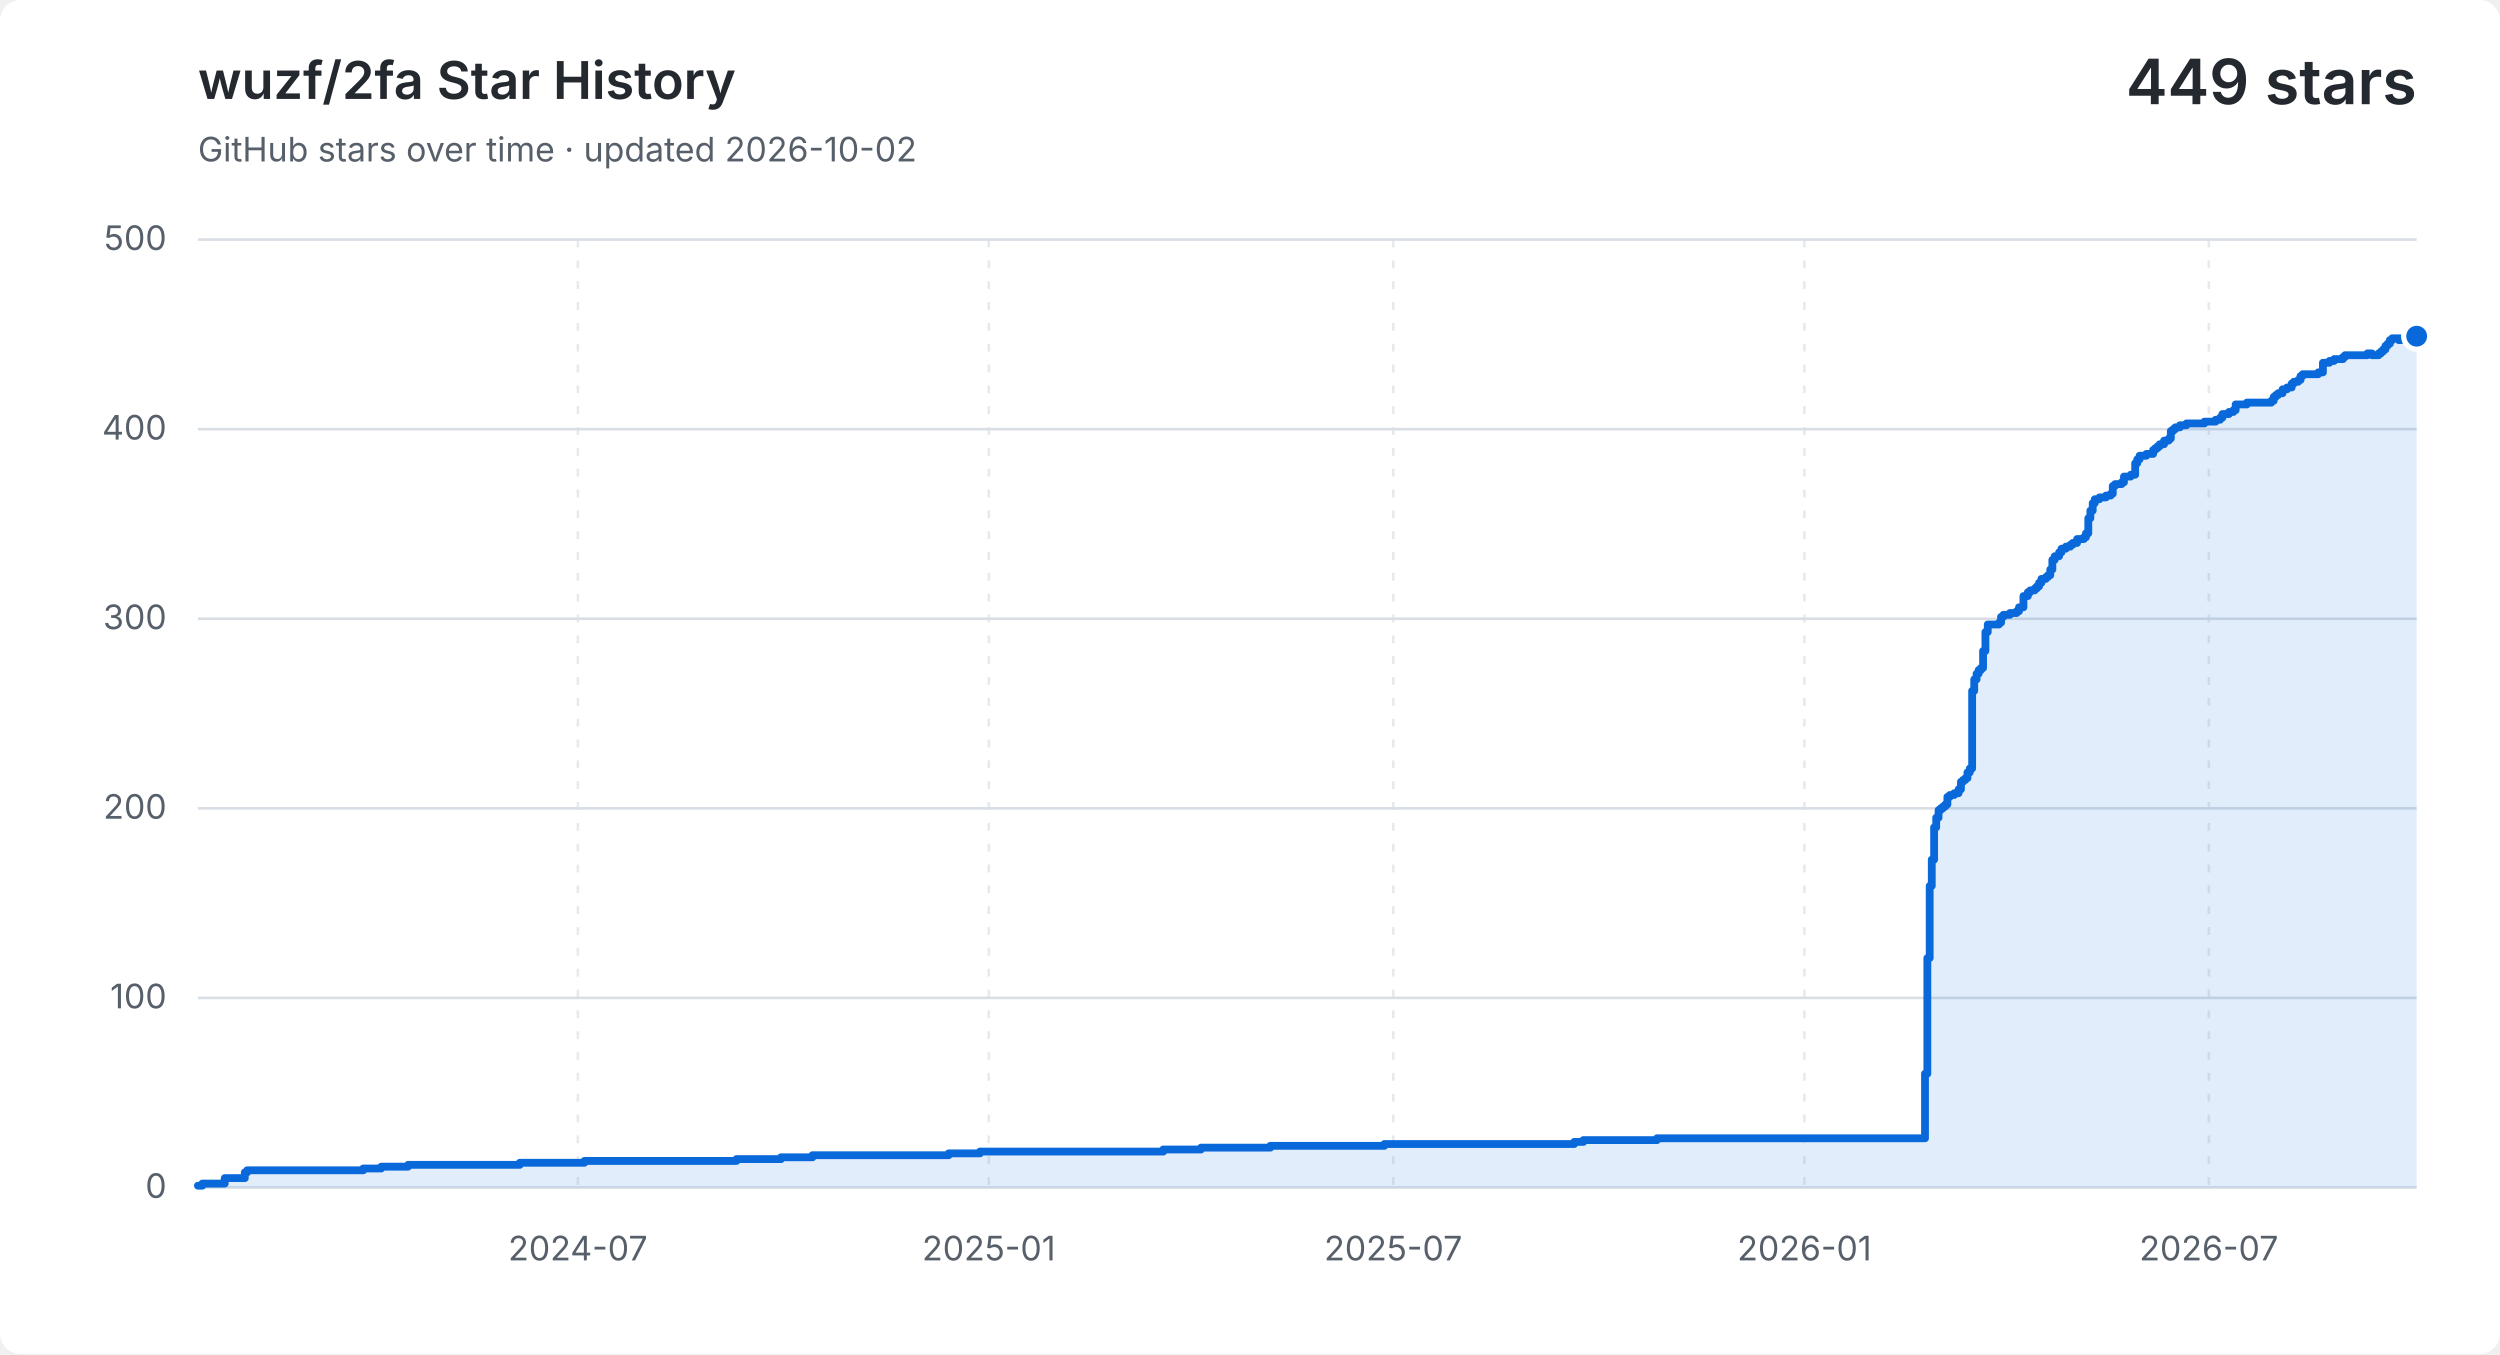
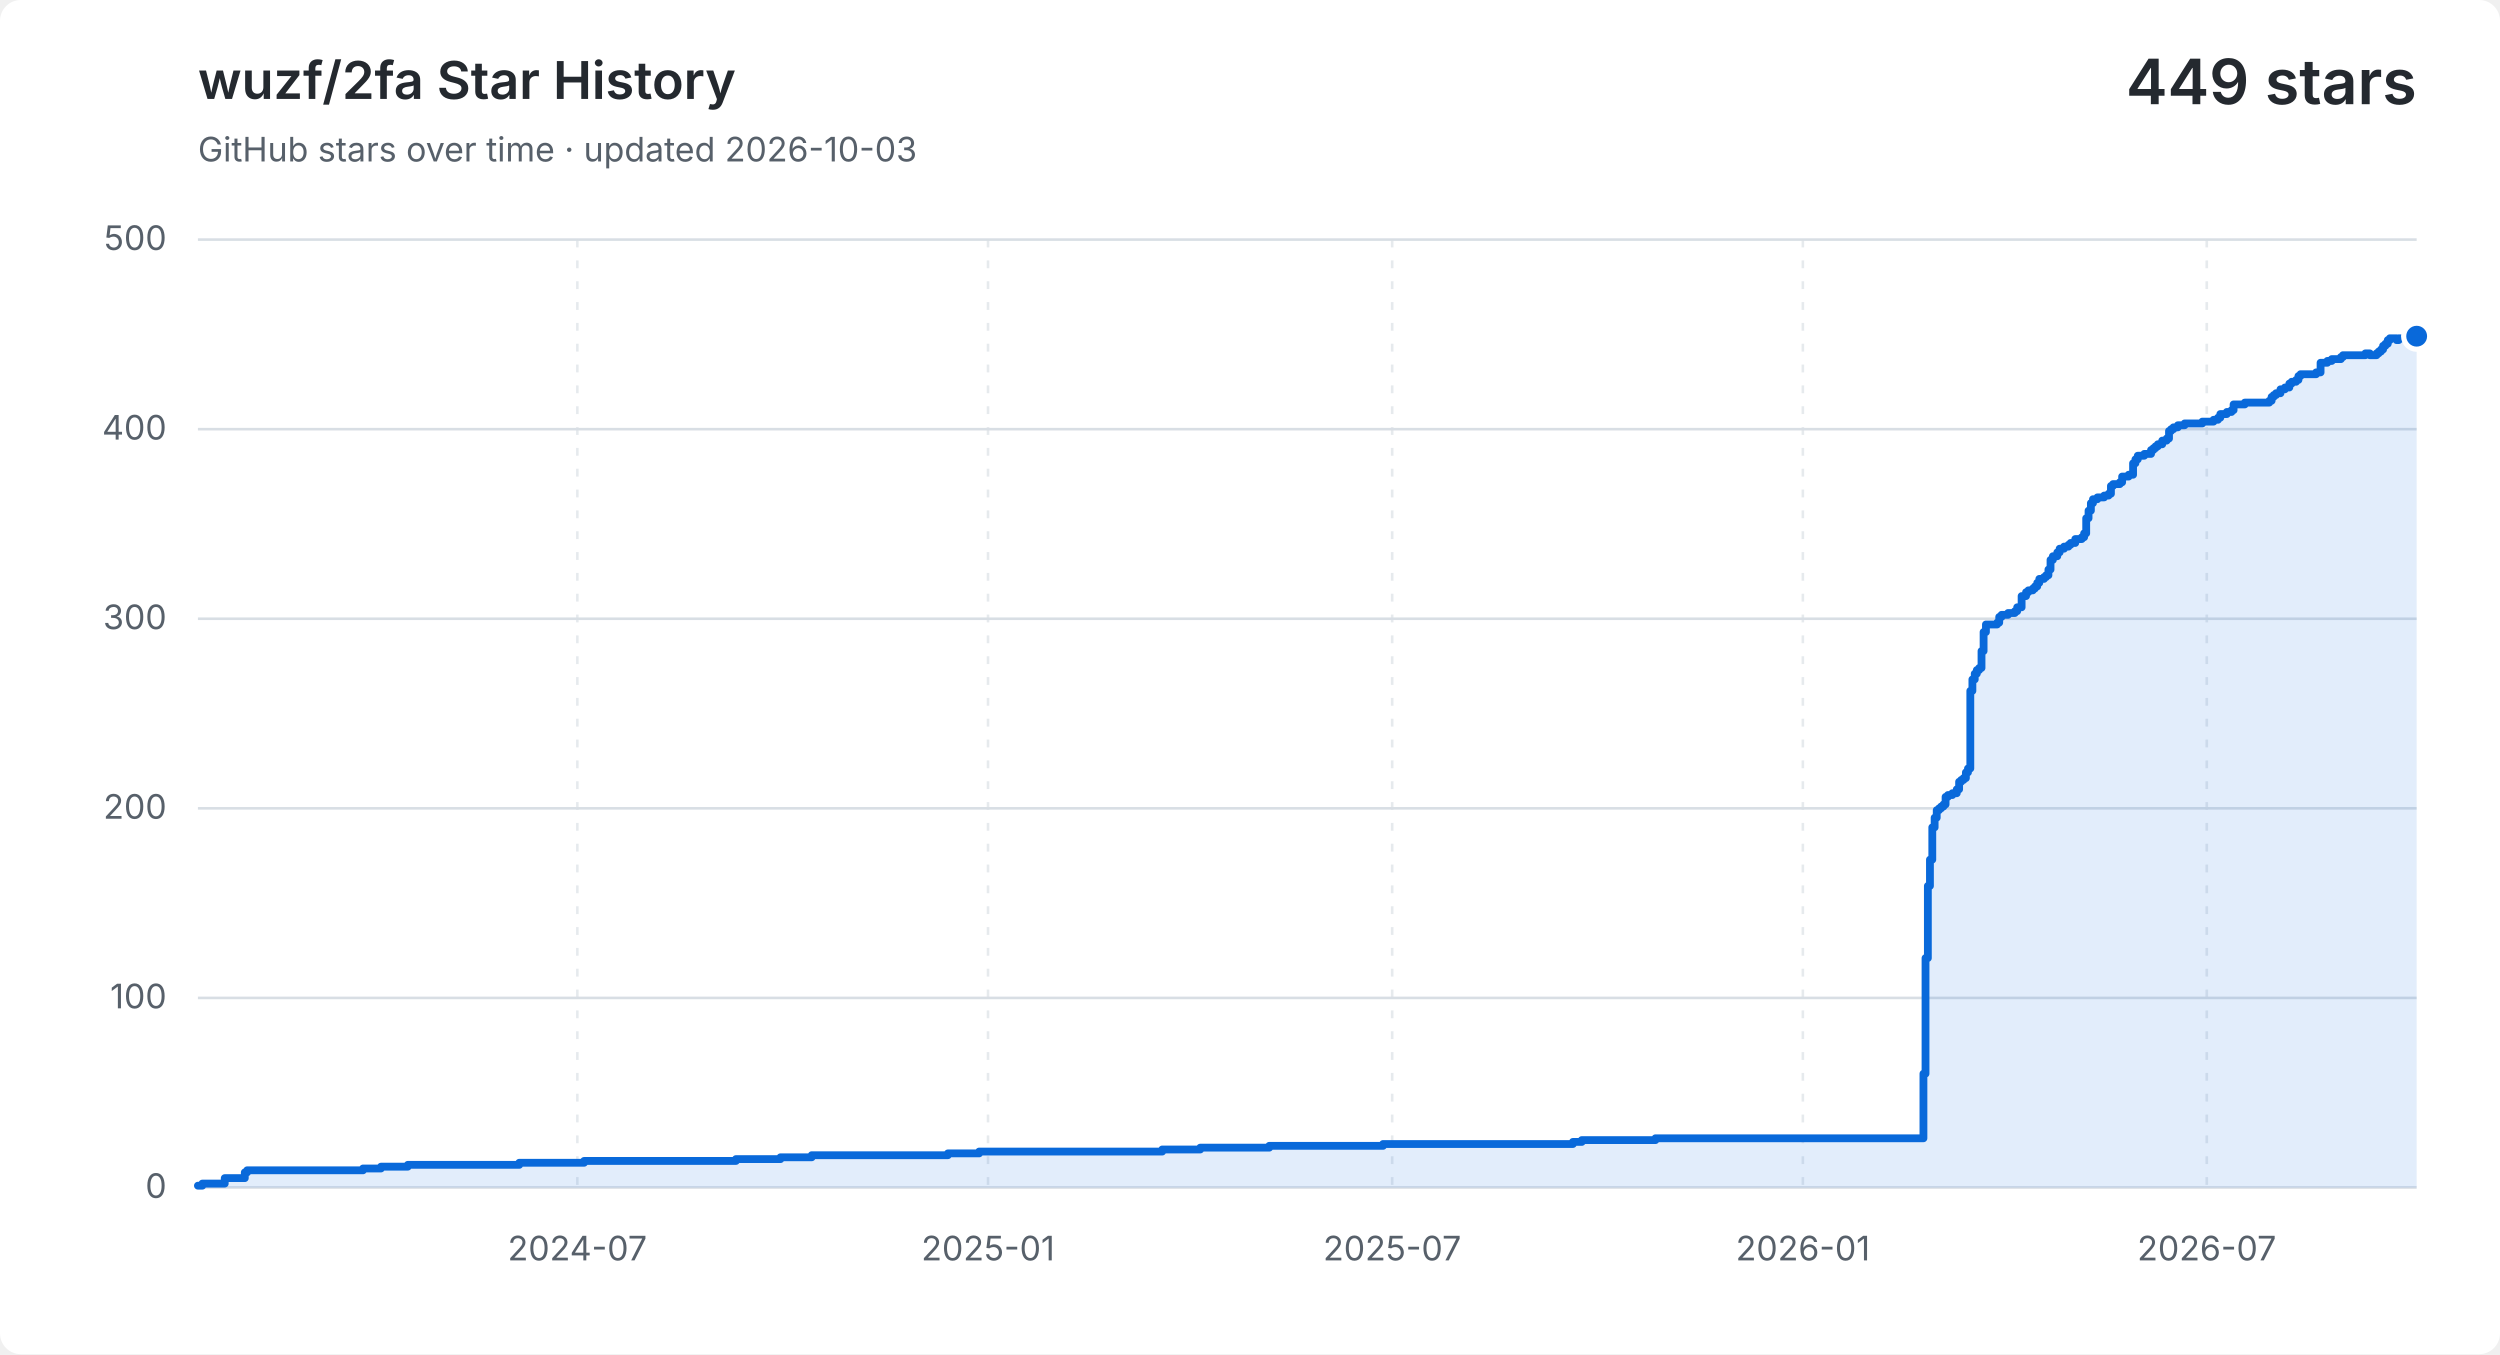
<svg xmlns="http://www.w3.org/2000/svg" width="960" height="520" viewBox="0 0 960 520" role="img" aria-labelledby="title description">
  <style>
    .background { fill: #ffffff; }
    .grid { fill: none; stroke: #d8dee4; stroke-width: 1; }
    .vertical { stroke-dasharray: 3 5; opacity: .65; }
    .label, .subtitle { fill: #57606a; font: 13px -apple-system, BlinkMacSystemFont, "Segoe UI", sans-serif; }
    .heading, .value { fill: #24292f; font-family: -apple-system, BlinkMacSystemFont, "Segoe UI", sans-serif; }
    .heading { font-size: 20px; font-weight: 600; }
    .value { font-size: 24px; font-weight: 600; }
    .area { fill: #0969da; opacity: .12; }
    .line { fill: none; stroke: #0969da; stroke-linecap: round; stroke-linejoin: round; stroke-width: 3; }
    .point { fill: #0969da; stroke: #ffffff; stroke-width: 2; }
    @media (prefers-color-scheme: dark) {
      .background { fill: #0d1117; }
      .grid { stroke: #30363d; }
      .label, .subtitle { fill: #8b949e; }
      .heading, .value { fill: #f0f6fc; }
      .area { fill: #58a6ff; }
      .line { stroke: #58a6ff; }
      .point { fill: #58a6ff; stroke: #0d1117; }
    }
  </style>
  <rect class="background" width="960" height="520" rx="8" />
  <text class="heading" x="76" y="38">wuzf/2fa Star History</text>
-   <text class="subtitle" x="76" y="62">GitHub stars over time · updated 2026-10-02</text>
+   <text class="subtitle" x="76" y="62">GitHub stars over time · updated 2026-10-03</text>
  <text class="value" x="928" y="40" text-anchor="end">449 stars</text>
  <path class="grid" d="M 76 456.0 H 928" />
  <text class="label" x="64" y="460.0" text-anchor="end">0</text>
  <path class="grid" d="M 76 383.2 H 928" />
  <text class="label" x="64" y="387.2" text-anchor="end">100</text>
  <path class="grid" d="M 76 310.4 H 928" />
  <text class="label" x="64" y="314.4" text-anchor="end">200</text>
  <path class="grid" d="M 76 237.6 H 928" />
  <text class="label" x="64" y="241.6" text-anchor="end">300</text>
  <path class="grid" d="M 76 164.8 H 928" />
  <text class="label" x="64" y="168.8" text-anchor="end">400</text>
  <path class="grid" d="M 76 92.0 H 928" />
  <text class="label" x="64" y="96.0" text-anchor="end">500</text>
-   <path class="grid vertical" d="M 221.9 92 V 456" />
-   <text class="label" x="221.9" y="484" text-anchor="middle">2024-07</text>
-   <path class="grid vertical" d="M 379.7 92 V 456" />
-   <text class="label" x="379.7" y="484" text-anchor="middle">2025-01</text>
-   <path class="grid vertical" d="M 535.0 92 V 456" />
-   <text class="label" x="535.0" y="484" text-anchor="middle">2025-07</text>
-   <path class="grid vertical" d="M 692.9 92 V 456" />
-   <text class="label" x="692.9" y="484" text-anchor="middle">2026-01</text>
-   <path class="grid vertical" d="M 848.2 92 V 456" />
-   <text class="label" x="848.2" y="484" text-anchor="middle">2026-07</text>
-   <path class="area" d="M 76.0 455.3 H 77.7 V 454.5 H 86.3 V 452.4 H 94.0 V 450.2 H 94.9 V 449.4 H 139.5 V 448.7 H 146.4 V 448.0 H 156.7 V 447.3 H 199.6 V 446.5 H 224.4 V 445.8 H 282.8 V 445.1 H 299.9 V 444.4 H 312.0 V 443.6 H 364.3 V 442.9 H 376.3 V 442.2 H 446.7 V 441.4 H 461.2 V 440.7 H 487.8 V 440.0 H 531.6 V 439.3 H 604.5 V 438.5 H 608.0 V 437.8 H 636.3 V 437.1 H 739.2 V 412.3 H 740.1 V 367.9 H 741.0 V 340.2 H 741.8 V 330.1 H 742.7 V 317.7 H 743.5 V 314.0 H 744.4 V 311.1 H 745.2 V 310.4 H 746.1 V 309.7 H 747.0 V 308.9 H 747.8 V 306.0 H 748.7 V 305.3 H 750.4 V 304.6 H 752.1 V 303.1 H 753.0 V 300.2 H 753.8 V 299.5 H 754.7 V 298.8 H 755.5 V 296.6 H 756.4 V 295.1 H 757.3 V 265.3 H 758.1 V 260.9 H 759.0 V 258.7 H 759.8 V 257.3 H 760.7 V 256.5 H 761.5 V 250.0 H 762.4 V 242.7 H 763.3 V 239.8 H 767.6 V 239.1 H 768.4 V 236.9 H 769.3 V 236.1 H 771.8 V 235.4 H 774.4 V 234.7 H 775.3 V 233.2 H 777.0 V 228.9 H 778.7 V 227.4 H 779.6 V 226.7 H 781.3 V 226.0 H 782.1 V 225.2 H 783.0 V 223.8 H 783.9 V 222.3 H 785.6 V 221.6 H 786.4 V 220.9 H 787.3 V 218.7 H 788.1 V 215.0 H 789.0 V 213.6 H 790.7 V 212.1 H 791.6 V 210.7 H 793.3 V 209.9 H 795.0 V 209.2 H 795.9 V 208.5 H 797.6 V 207.0 H 800.2 V 206.3 H 801.0 V 204.8 H 801.9 V 199.0 H 802.7 V 196.1 H 803.6 V 193.2 H 804.4 V 191.7 H 806.2 V 191.0 H 808.7 V 190.3 H 810.5 V 189.6 H 811.3 V 186.6 H 812.2 V 185.9 H 814.7 V 185.2 H 815.6 V 183.0 H 818.2 V 182.3 H 819.9 V 177.9 H 820.7 V 176.4 H 821.6 V 175.0 H 824.2 V 174.3 H 826.8 V 172.8 H 827.6 V 172.1 H 828.5 V 171.4 H 829.3 V 170.6 H 831.0 V 169.2 H 832.8 V 168.4 H 833.6 V 165.5 H 834.5 V 164.8 H 835.3 V 164.1 H 837.1 V 163.3 H 839.6 V 162.6 H 846.5 V 161.9 H 850.8 V 161.2 H 852.5 V 160.4 H 853.4 V 159.0 H 855.9 V 158.2 H 857.6 V 157.5 H 858.5 V 155.3 H 862.8 V 154.6 H 872.2 V 153.9 H 873.1 V 152.4 H 873.9 V 151.7 H 874.8 V 151.0 H 876.5 V 149.5 H 878.2 V 148.8 H 880.0 V 147.3 H 880.8 V 146.6 H 882.5 V 145.9 H 883.4 V 144.4 H 884.2 V 143.7 H 890.2 V 143.0 H 892.0 V 139.3 H 894.5 V 138.6 H 896.3 V 137.9 H 897.1 V 137.9 H 898.0 V 137.9 H 898.8 V 137.9 H 899.7 V 137.1 H 900.5 V 136.4 H 901.4 V 136.4 H 902.3 V 136.4 H 903.1 V 136.4 H 904.0 V 136.4 H 904.8 V 136.4 H 905.7 V 136.4 H 906.5 V 136.4 H 907.4 V 136.4 H 908.3 V 136.4 H 909.1 V 135.7 H 910.0 V 135.7 H 910.8 V 136.4 H 911.7 V 136.4 H 912.6 V 136.4 H 913.4 V 135.7 H 914.3 V 135.0 H 915.1 V 134.2 H 916.0 V 132.8 H 916.8 V 132.0 H 917.7 V 130.6 H 918.6 V 129.9 H 919.4 V 129.9 H 920.3 V 129.9 H 921.1 V 130.6 H 922.0 V 129.9 H 922.9 V 129.9 H 923.7 V 129.9 H 924.6 V 129.9 H 925.4 V 129.9 H 926.3 V 129.9 H 927.1 V 129.9 H 928.0 V 129.1 V 456 H 76.0 Z" />
-   <path class="line" d="M 76.0 455.3 H 77.7 V 454.5 H 86.3 V 452.4 H 94.0 V 450.2 H 94.9 V 449.4 H 139.5 V 448.7 H 146.4 V 448.0 H 156.7 V 447.3 H 199.6 V 446.5 H 224.4 V 445.8 H 282.8 V 445.1 H 299.9 V 444.4 H 312.0 V 443.6 H 364.3 V 442.9 H 376.3 V 442.2 H 446.7 V 441.4 H 461.2 V 440.7 H 487.8 V 440.0 H 531.6 V 439.3 H 604.5 V 438.5 H 608.0 V 437.8 H 636.3 V 437.1 H 739.2 V 412.3 H 740.1 V 367.9 H 741.0 V 340.2 H 741.8 V 330.1 H 742.7 V 317.7 H 743.5 V 314.0 H 744.4 V 311.1 H 745.2 V 310.4 H 746.1 V 309.7 H 747.0 V 308.9 H 747.8 V 306.0 H 748.7 V 305.3 H 750.4 V 304.6 H 752.1 V 303.1 H 753.0 V 300.2 H 753.8 V 299.5 H 754.7 V 298.8 H 755.5 V 296.6 H 756.4 V 295.1 H 757.3 V 265.3 H 758.1 V 260.9 H 759.0 V 258.7 H 759.8 V 257.3 H 760.7 V 256.5 H 761.5 V 250.0 H 762.4 V 242.7 H 763.3 V 239.8 H 767.6 V 239.1 H 768.4 V 236.9 H 769.3 V 236.1 H 771.8 V 235.4 H 774.4 V 234.7 H 775.3 V 233.2 H 777.0 V 228.9 H 778.7 V 227.4 H 779.6 V 226.7 H 781.3 V 226.0 H 782.1 V 225.2 H 783.0 V 223.8 H 783.9 V 222.3 H 785.6 V 221.6 H 786.4 V 220.9 H 787.3 V 218.7 H 788.1 V 215.0 H 789.0 V 213.6 H 790.7 V 212.1 H 791.6 V 210.7 H 793.3 V 209.9 H 795.0 V 209.2 H 795.9 V 208.5 H 797.6 V 207.0 H 800.2 V 206.3 H 801.0 V 204.8 H 801.9 V 199.0 H 802.7 V 196.1 H 803.6 V 193.2 H 804.4 V 191.7 H 806.2 V 191.0 H 808.7 V 190.3 H 810.5 V 189.6 H 811.3 V 186.6 H 812.2 V 185.9 H 814.7 V 185.2 H 815.6 V 183.0 H 818.2 V 182.3 H 819.9 V 177.9 H 820.7 V 176.4 H 821.6 V 175.0 H 824.2 V 174.3 H 826.8 V 172.8 H 827.6 V 172.1 H 828.5 V 171.4 H 829.3 V 170.6 H 831.0 V 169.2 H 832.8 V 168.4 H 833.6 V 165.5 H 834.5 V 164.8 H 835.3 V 164.1 H 837.1 V 163.3 H 839.6 V 162.6 H 846.5 V 161.9 H 850.8 V 161.2 H 852.5 V 160.4 H 853.4 V 159.0 H 855.9 V 158.2 H 857.6 V 157.5 H 858.5 V 155.3 H 862.8 V 154.6 H 872.2 V 153.9 H 873.1 V 152.4 H 873.9 V 151.7 H 874.8 V 151.0 H 876.5 V 149.5 H 878.2 V 148.8 H 880.0 V 147.3 H 880.8 V 146.6 H 882.5 V 145.9 H 883.4 V 144.4 H 884.2 V 143.7 H 890.2 V 143.0 H 892.0 V 139.3 H 894.5 V 138.6 H 896.3 V 137.9 H 897.1 V 137.9 H 898.0 V 137.9 H 898.8 V 137.9 H 899.7 V 137.1 H 900.5 V 136.4 H 901.4 V 136.4 H 902.3 V 136.4 H 903.1 V 136.4 H 904.0 V 136.4 H 904.8 V 136.4 H 905.7 V 136.4 H 906.5 V 136.4 H 907.4 V 136.4 H 908.3 V 136.4 H 909.1 V 135.7 H 910.0 V 135.7 H 910.8 V 136.4 H 911.7 V 136.4 H 912.6 V 136.4 H 913.4 V 135.7 H 914.3 V 135.0 H 915.1 V 134.2 H 916.0 V 132.8 H 916.8 V 132.0 H 917.7 V 130.6 H 918.6 V 129.9 H 919.4 V 129.9 H 920.3 V 129.9 H 921.1 V 130.6 H 922.0 V 129.9 H 922.9 V 129.9 H 923.7 V 129.9 H 924.6 V 129.9 H 925.4 V 129.9 H 926.3 V 129.9 H 927.1 V 129.9 H 928.0 V 129.1" />
+   <path class="grid vertical" d="M 221.7 92 V 456" />
+   <text class="label" x="221.7" y="484" text-anchor="middle">2024-07</text>
+   <path class="grid vertical" d="M 379.4 92 V 456" />
+   <text class="label" x="379.4" y="484" text-anchor="middle">2025-01</text>
+   <path class="grid vertical" d="M 534.6 92 V 456" />
+   <text class="label" x="534.6" y="484" text-anchor="middle">2025-07</text>
+   <path class="grid vertical" d="M 692.3 92 V 456" />
+   <text class="label" x="692.3" y="484" text-anchor="middle">2026-01</text>
+   <path class="grid vertical" d="M 847.4 92 V 456" />
+   <text class="label" x="847.4" y="484" text-anchor="middle">2026-07</text>
+   <path class="area" d="M 76.0 455.3 H 77.7 V 454.5 H 86.3 V 452.4 H 94.0 V 450.2 H 94.9 V 449.4 H 139.4 V 448.7 H 146.3 V 448.0 H 156.6 V 447.3 H 199.4 V 446.5 H 224.3 V 445.8 H 282.6 V 445.1 H 299.7 V 444.4 H 311.7 V 443.6 H 364.0 V 442.9 H 376.0 V 442.2 H 446.3 V 441.4 H 460.9 V 440.7 H 487.4 V 440.0 H 531.1 V 439.3 H 604.0 V 438.5 H 607.4 V 437.8 H 635.7 V 437.1 H 738.6 V 412.3 H 739.4 V 367.9 H 740.3 V 340.2 H 741.1 V 330.1 H 742.0 V 317.7 H 742.9 V 314.0 H 743.7 V 311.1 H 744.6 V 310.4 H 745.4 V 309.7 H 746.3 V 308.9 H 747.1 V 306.0 H 748.0 V 305.3 H 749.7 V 304.6 H 751.4 V 303.1 H 752.3 V 300.2 H 753.1 V 299.5 H 754.0 V 298.8 H 754.9 V 296.6 H 755.7 V 295.1 H 756.6 V 265.3 H 757.4 V 260.9 H 758.3 V 258.7 H 759.1 V 257.3 H 760.0 V 256.5 H 760.9 V 250.0 H 761.7 V 242.7 H 762.6 V 239.8 H 766.9 V 239.1 H 767.7 V 236.9 H 768.6 V 236.1 H 771.1 V 235.4 H 773.7 V 234.7 H 774.6 V 233.2 H 776.3 V 228.9 H 778.0 V 227.4 H 778.9 V 226.7 H 780.6 V 226.0 H 781.4 V 225.2 H 782.3 V 223.8 H 783.1 V 222.3 H 784.9 V 221.6 H 785.7 V 220.9 H 786.6 V 218.7 H 787.4 V 215.0 H 788.3 V 213.6 H 790.0 V 212.1 H 790.9 V 210.7 H 792.6 V 209.9 H 794.3 V 209.2 H 795.1 V 208.5 H 796.9 V 207.0 H 799.4 V 206.3 H 800.3 V 204.8 H 801.1 V 199.0 H 802.0 V 196.1 H 802.9 V 193.2 H 803.7 V 191.7 H 805.4 V 191.0 H 808.0 V 190.3 H 809.7 V 189.6 H 810.6 V 186.6 H 811.4 V 185.9 H 814.0 V 185.2 H 814.9 V 183.0 H 817.4 V 182.3 H 819.1 V 177.9 H 820.0 V 176.4 H 820.9 V 175.0 H 823.4 V 174.3 H 826.0 V 172.8 H 826.9 V 172.1 H 827.7 V 171.4 H 828.6 V 170.6 H 830.3 V 169.2 H 832.0 V 168.4 H 832.9 V 165.5 H 833.7 V 164.8 H 834.6 V 164.1 H 836.3 V 163.3 H 838.9 V 162.6 H 845.7 V 161.9 H 850.0 V 161.2 H 851.7 V 160.4 H 852.6 V 159.0 H 855.1 V 158.2 H 856.9 V 157.5 H 857.7 V 155.3 H 862.0 V 154.6 H 871.4 V 153.9 H 872.3 V 152.4 H 873.1 V 151.7 H 874.0 V 151.0 H 875.7 V 149.5 H 877.4 V 148.8 H 879.1 V 147.3 H 880.0 V 146.6 H 881.7 V 145.9 H 882.6 V 144.4 H 883.4 V 143.7 H 889.4 V 143.0 H 891.1 V 139.3 H 893.7 V 138.6 H 895.4 V 137.9 H 896.3 V 137.9 H 897.1 V 137.9 H 898.0 V 137.9 H 898.9 V 137.1 H 899.7 V 136.4 H 900.6 V 136.4 H 901.4 V 136.4 H 902.3 V 136.4 H 903.1 V 136.4 H 904.0 V 136.4 H 904.9 V 136.4 H 905.7 V 136.4 H 906.6 V 136.4 H 907.4 V 136.4 H 908.3 V 135.7 H 909.1 V 135.7 H 910.0 V 136.4 H 910.9 V 136.4 H 911.7 V 136.4 H 912.6 V 135.7 H 913.4 V 135.0 H 914.3 V 134.2 H 915.1 V 132.8 H 916.0 V 132.0 H 916.9 V 130.6 H 917.7 V 129.9 H 918.6 V 129.9 H 919.4 V 129.9 H 920.3 V 130.6 H 921.1 V 129.9 H 922.0 V 129.9 H 922.9 V 129.9 H 923.7 V 129.9 H 924.6 V 129.9 H 925.4 V 129.9 H 926.3 V 129.9 H 927.1 V 129.1 H 928.0 V 129.1 V 456 H 76.0 Z" />
+   <path class="line" d="M 76.0 455.3 H 77.7 V 454.5 H 86.3 V 452.4 H 94.0 V 450.2 H 94.9 V 449.4 H 139.4 V 448.7 H 146.3 V 448.0 H 156.6 V 447.3 H 199.4 V 446.5 H 224.3 V 445.8 H 282.6 V 445.1 H 299.7 V 444.4 H 311.7 V 443.6 H 364.0 V 442.9 H 376.0 V 442.2 H 446.3 V 441.4 H 460.9 V 440.7 H 487.4 V 440.0 H 531.1 V 439.3 H 604.0 V 438.5 H 607.4 V 437.8 H 635.7 V 437.1 H 738.6 V 412.3 H 739.4 V 367.9 H 740.3 V 340.2 H 741.1 V 330.1 H 742.0 V 317.7 H 742.9 V 314.0 H 743.7 V 311.1 H 744.6 V 310.4 H 745.4 V 309.7 H 746.3 V 308.9 H 747.1 V 306.0 H 748.0 V 305.3 H 749.7 V 304.6 H 751.4 V 303.1 H 752.3 V 300.2 H 753.1 V 299.5 H 754.0 V 298.8 H 754.9 V 296.6 H 755.7 V 295.1 H 756.6 V 265.3 H 757.4 V 260.9 H 758.3 V 258.7 H 759.1 V 257.3 H 760.0 V 256.5 H 760.9 V 250.0 H 761.7 V 242.7 H 762.6 V 239.8 H 766.9 V 239.1 H 767.7 V 236.9 H 768.6 V 236.1 H 771.1 V 235.4 H 773.7 V 234.7 H 774.6 V 233.2 H 776.3 V 228.9 H 778.0 V 227.4 H 778.9 V 226.7 H 780.6 V 226.0 H 781.4 V 225.2 H 782.3 V 223.8 H 783.1 V 222.3 H 784.9 V 221.6 H 785.7 V 220.9 H 786.6 V 218.7 H 787.4 V 215.0 H 788.3 V 213.6 H 790.0 V 212.1 H 790.9 V 210.7 H 792.6 V 209.9 H 794.3 V 209.2 H 795.1 V 208.5 H 796.9 V 207.0 H 799.4 V 206.3 H 800.3 V 204.8 H 801.1 V 199.0 H 802.0 V 196.1 H 802.9 V 193.2 H 803.7 V 191.7 H 805.4 V 191.0 H 808.0 V 190.3 H 809.7 V 189.6 H 810.6 V 186.6 H 811.4 V 185.9 H 814.0 V 185.2 H 814.9 V 183.0 H 817.4 V 182.3 H 819.1 V 177.9 H 820.0 V 176.4 H 820.9 V 175.0 H 823.4 V 174.3 H 826.0 V 172.8 H 826.9 V 172.1 H 827.7 V 171.4 H 828.6 V 170.6 H 830.3 V 169.2 H 832.0 V 168.4 H 832.9 V 165.5 H 833.7 V 164.8 H 834.6 V 164.1 H 836.3 V 163.3 H 838.9 V 162.6 H 845.7 V 161.9 H 850.0 V 161.2 H 851.7 V 160.4 H 852.6 V 159.0 H 855.1 V 158.2 H 856.9 V 157.5 H 857.7 V 155.3 H 862.0 V 154.6 H 871.4 V 153.9 H 872.3 V 152.4 H 873.1 V 151.7 H 874.0 V 151.0 H 875.7 V 149.5 H 877.4 V 148.8 H 879.1 V 147.3 H 880.0 V 146.6 H 881.7 V 145.9 H 882.6 V 144.4 H 883.4 V 143.7 H 889.4 V 143.0 H 891.1 V 139.3 H 893.7 V 138.6 H 895.4 V 137.9 H 896.3 V 137.9 H 897.1 V 137.9 H 898.0 V 137.9 H 898.9 V 137.1 H 899.7 V 136.4 H 900.6 V 136.4 H 901.4 V 136.4 H 902.3 V 136.4 H 903.1 V 136.4 H 904.0 V 136.4 H 904.9 V 136.4 H 905.7 V 136.4 H 906.6 V 136.4 H 907.4 V 136.4 H 908.3 V 135.7 H 909.1 V 135.7 H 910.0 V 136.4 H 910.9 V 136.4 H 911.7 V 136.4 H 912.6 V 135.7 H 913.4 V 135.0 H 914.3 V 134.2 H 915.1 V 132.8 H 916.0 V 132.0 H 916.9 V 130.6 H 917.7 V 129.9 H 918.6 V 129.9 H 919.4 V 129.9 H 920.3 V 130.6 H 921.1 V 129.9 H 922.0 V 129.9 H 922.9 V 129.9 H 923.7 V 129.9 H 924.6 V 129.9 H 925.4 V 129.9 H 926.3 V 129.9 H 927.1 V 129.1 H 928.0 V 129.1" />
  <circle class="point" cx="928.0" cy="129.1" r="5" />
</svg>
